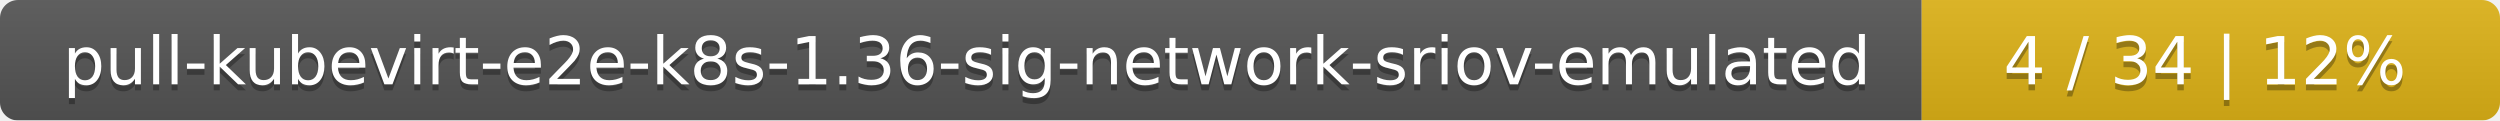
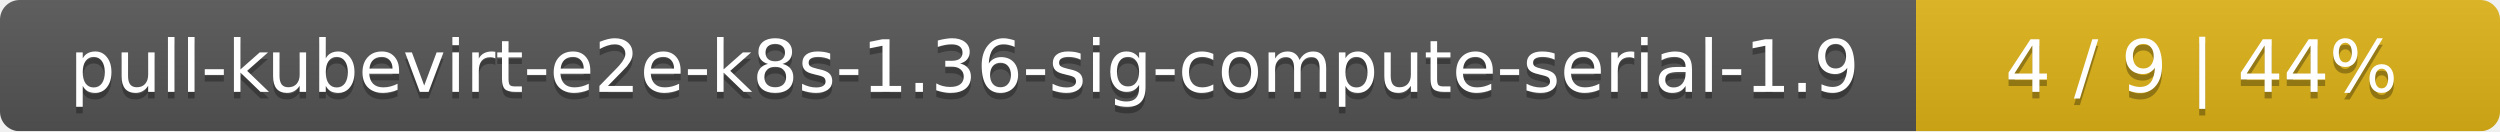
- <svg xmlns="http://www.w3.org/2000/svg" width="415" height="20">
+ <svg xmlns="http://www.w3.org/2000/svg" width="381" height="20">
  <linearGradient id="smooth" x2="0" y2="100%">
    <stop offset="0" stop-color="#bbb" stop-opacity=".1" />
    <stop offset="1" stop-opacity=".1" />
  </linearGradient>
  <mask id="round">
-     <rect width="415" height="20" rx="3" fill="#fff" />
+     <rect width="381" height="20" rx="3" fill="#fff" />
  </mask>
  <g mask="url(#round)">
-     <rect width="319" height="20" fill="#555" />
-     <rect x="319" width="96" height="20" fill="#dfb317" />
-     <rect width="415" height="20" fill="url(#smooth)" />
+     <rect width="292" height="20" fill="#555" />
+     <rect x="292" width="89" height="20" fill="#dfb317" />
+     <rect width="381" height="20" fill="url(#smooth)" />
  </g>
  <g fill="#fff" text-anchor="middle" font-family="DejaVu Sans,Verdana,Geneva,sans-serif" font-size="11">
-     <text x="160.5" y="15" fill="#010101" fill-opacity=".3">pull-kubevirt-e2e-k8s-1.36-sig-network-sriov-emulated</text>
-     <text x="160.5" y="14">pull-kubevirt-e2e-k8s-1.36-sig-network-sriov-emulated</text>
-     <text x="366" y="15" fill="#010101" fill-opacity=".3">4 / 34    |    12%</text>
-     <text x="366" y="14">4 / 34    |    12%</text>
+     <text x="147" y="15" fill="#010101" fill-opacity=".3">pull-kubevirt-e2e-k8s-1.36-sig-compute-serial-1.9</text>
+     <text x="147" y="14">pull-kubevirt-e2e-k8s-1.36-sig-compute-serial-1.9</text>
+     <text x="335.5" y="15" fill="#010101" fill-opacity=".3">4 / 9    |    44%</text>
+     <text x="335.5" y="14">4 / 9    |    44%</text>
  </g>
</svg>
